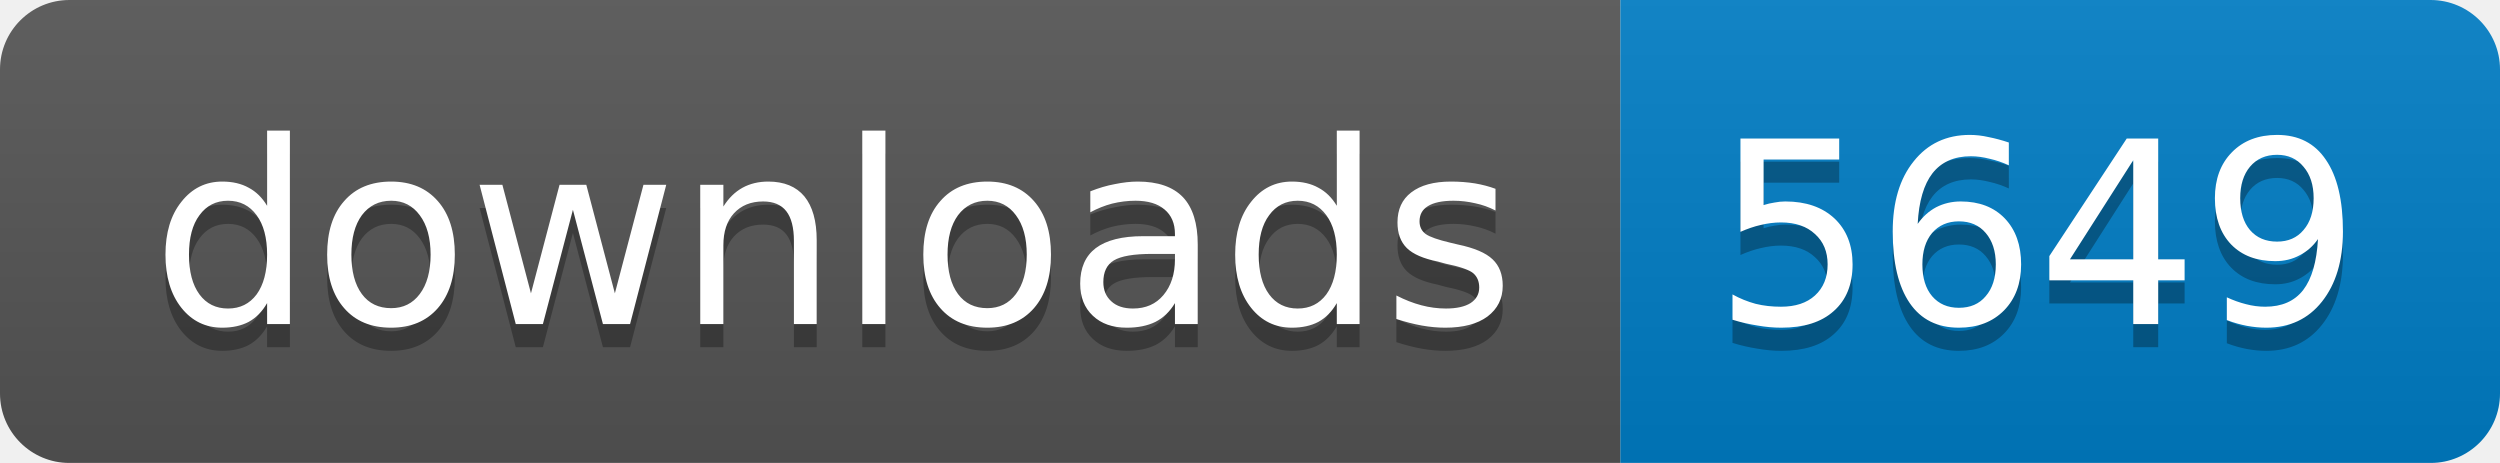
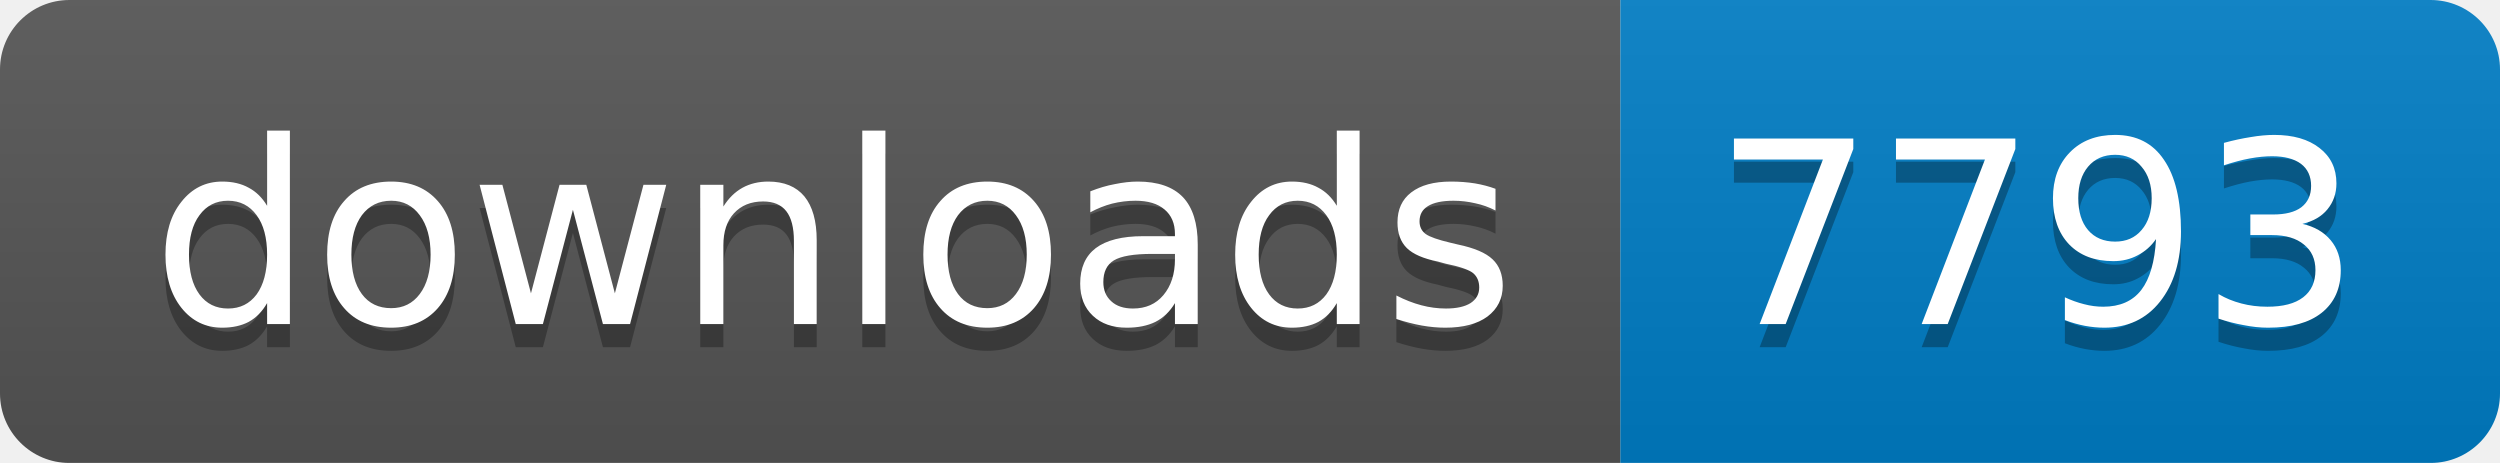
<svg xmlns="http://www.w3.org/2000/svg" width="108" height="20">
  <linearGradient id="b" x2="0" y2="100%">
    <stop offset="0" stop-color="#bbb" stop-opacity=".1" />
    <stop offset="1" stop-opacity=".1" />
  </linearGradient>
  <mask id="a">
    <rect width="108" height="20" rx="3" fill="#fff" />
  </mask>
  <g mask="url(#a)">
    <path fill="#555" d="M0 0h70v20H0z" />
    <path fill="#007ec6" d="M70 0h38v20H70z" />
    <path fill="url(#b)" d="M0 0h108v20H0z" />
  </g>
  <g fill="#fff" text-anchor="middle" font-family="DejaVu Sans,Verdana,Geneva,sans-serif" font-size="11">
    <text x="36" y="15" fill="#010101" fill-opacity=".3">
      downloads
    </text>
    <text x="36" y="14">
      downloads
    </text>
    <text x="88" y="15" fill="#010101" fill-opacity=".3">
-       5649
+       7793
    </text>
    <text x="88" y="14">
-       5649
+       7793
    </text>
  </g>
</svg>
